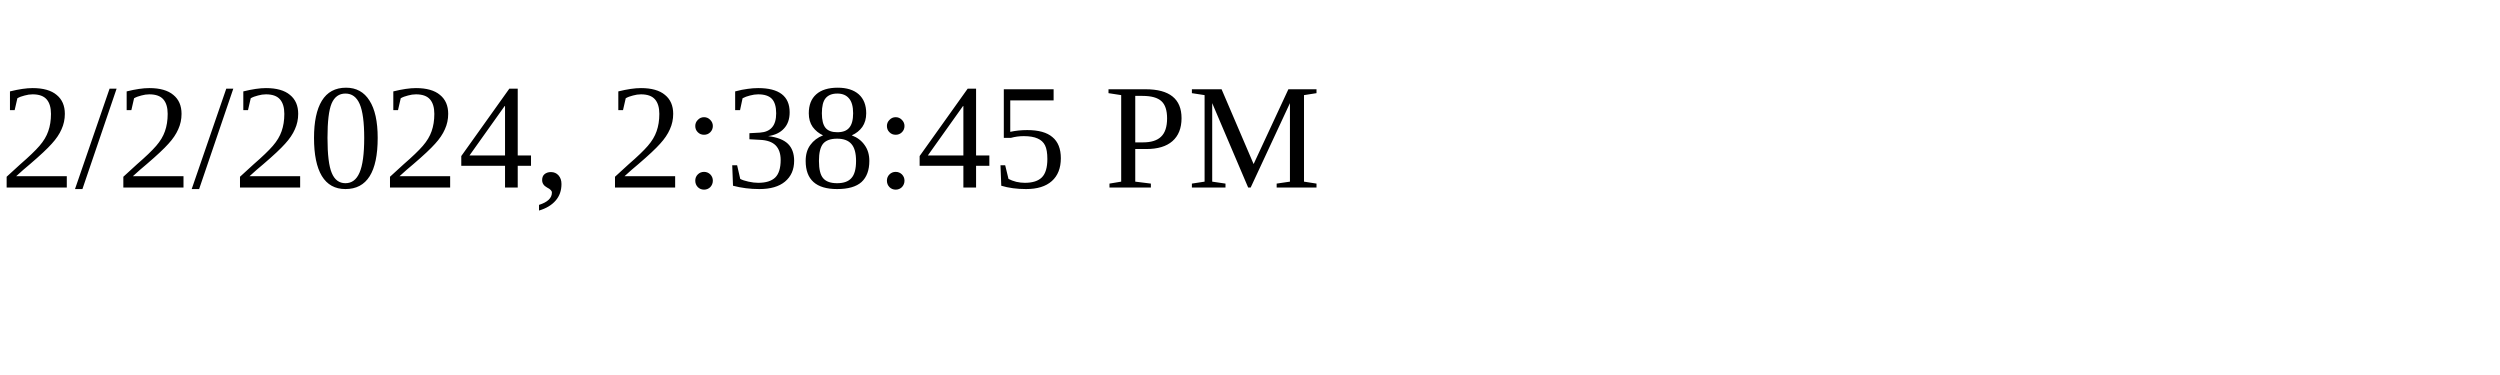
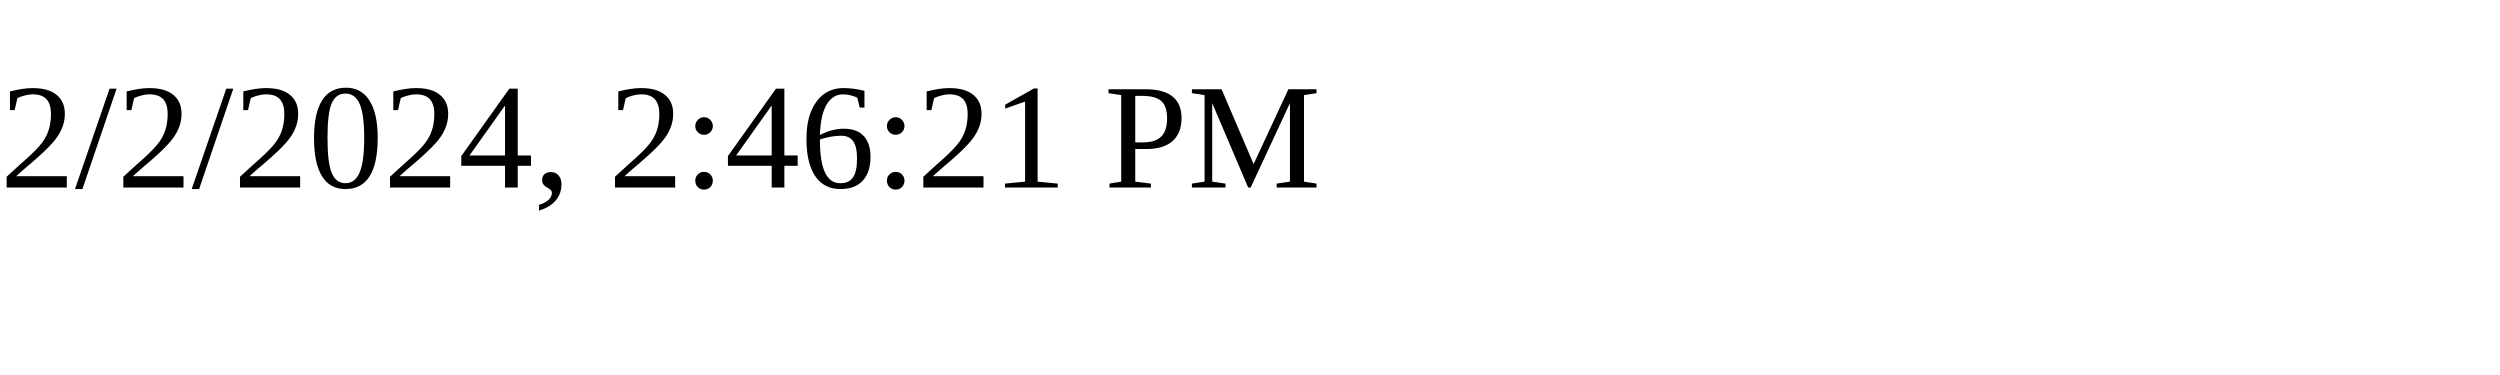
<svg xmlns="http://www.w3.org/2000/svg" height="30" width="200">
-   <text x="0" y="15">2/2/2024, 2:38:45 PM</text>
+   <text x="0" y="15">2/2/2024, 2:46:21 PM</text>
</svg>
